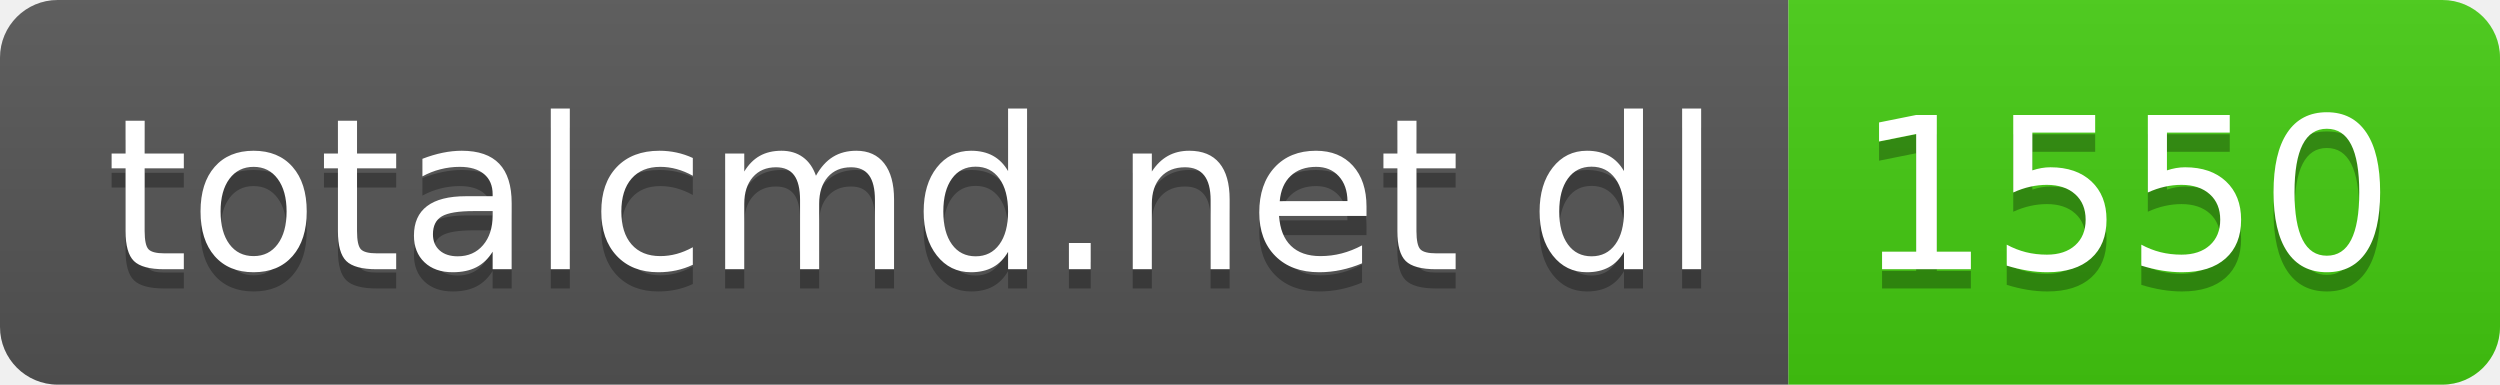
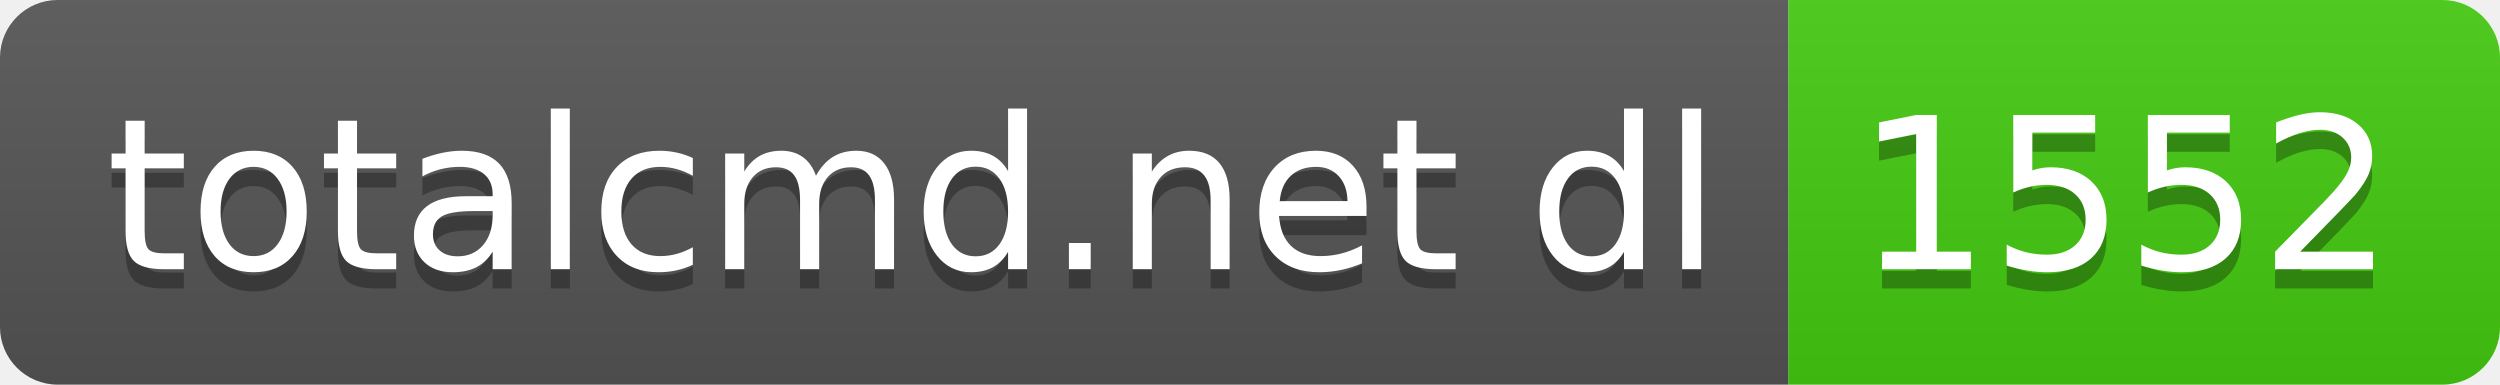
- <svg xmlns="http://www.w3.org/2000/svg" width="130" height="20" role="img" aria-label="totalcmd.net dl: 1550">
+ <svg xmlns="http://www.w3.org/2000/svg" width="130" height="20" role="img" aria-label="totalcmd.net dl: 1552">
  <linearGradient id="s" x2="0" y2="100%">
    <stop offset="0" stop-color="#bbb" stop-opacity=".1" />
    <stop offset="1" stop-opacity=".1" />
  </linearGradient>
  <clipPath id="r">
    <rect width="130" height="20" rx="3" fill="#fff" />
  </clipPath>
  <g clip-path="url(#r)">
    <rect width="93" height="20" fill="#555" />
    <rect x="93" width="37" height="20" fill="#4c1" />
    <rect width="130" height="20" fill="url(#s)" />
  </g>
  <g fill="#fff" text-anchor="middle" font-family="Verdana,Geneva,DejaVu Sans,sans-serif" text-rendering="geometricPrecision" font-size="110">
    <text aria-hidden="true" x="475" y="150" fill="#010101" fill-opacity=".3" transform="scale(.1)" textLength="830">totalcmd.net dl</text>
    <text x="475" y="140" transform="scale(.1)" fill="#fff" textLength="830">totalcmd.net dl</text>
-     <text aria-hidden="true" x="1105" y="150" fill="#010101" fill-opacity=".3" transform="scale(.1)" textLength="270">1550</text>
-     <text x="1105" y="140" transform="scale(.1)" fill="#fff" textLength="270">1550</text>
+     <text aria-hidden="true" x="1105" y="150" fill="#010101" fill-opacity=".3" transform="scale(.1)" textLength="270">1552</text>
+     <text x="1105" y="140" transform="scale(.1)" fill="#fff" textLength="270">1552</text>
  </g>
</svg>
